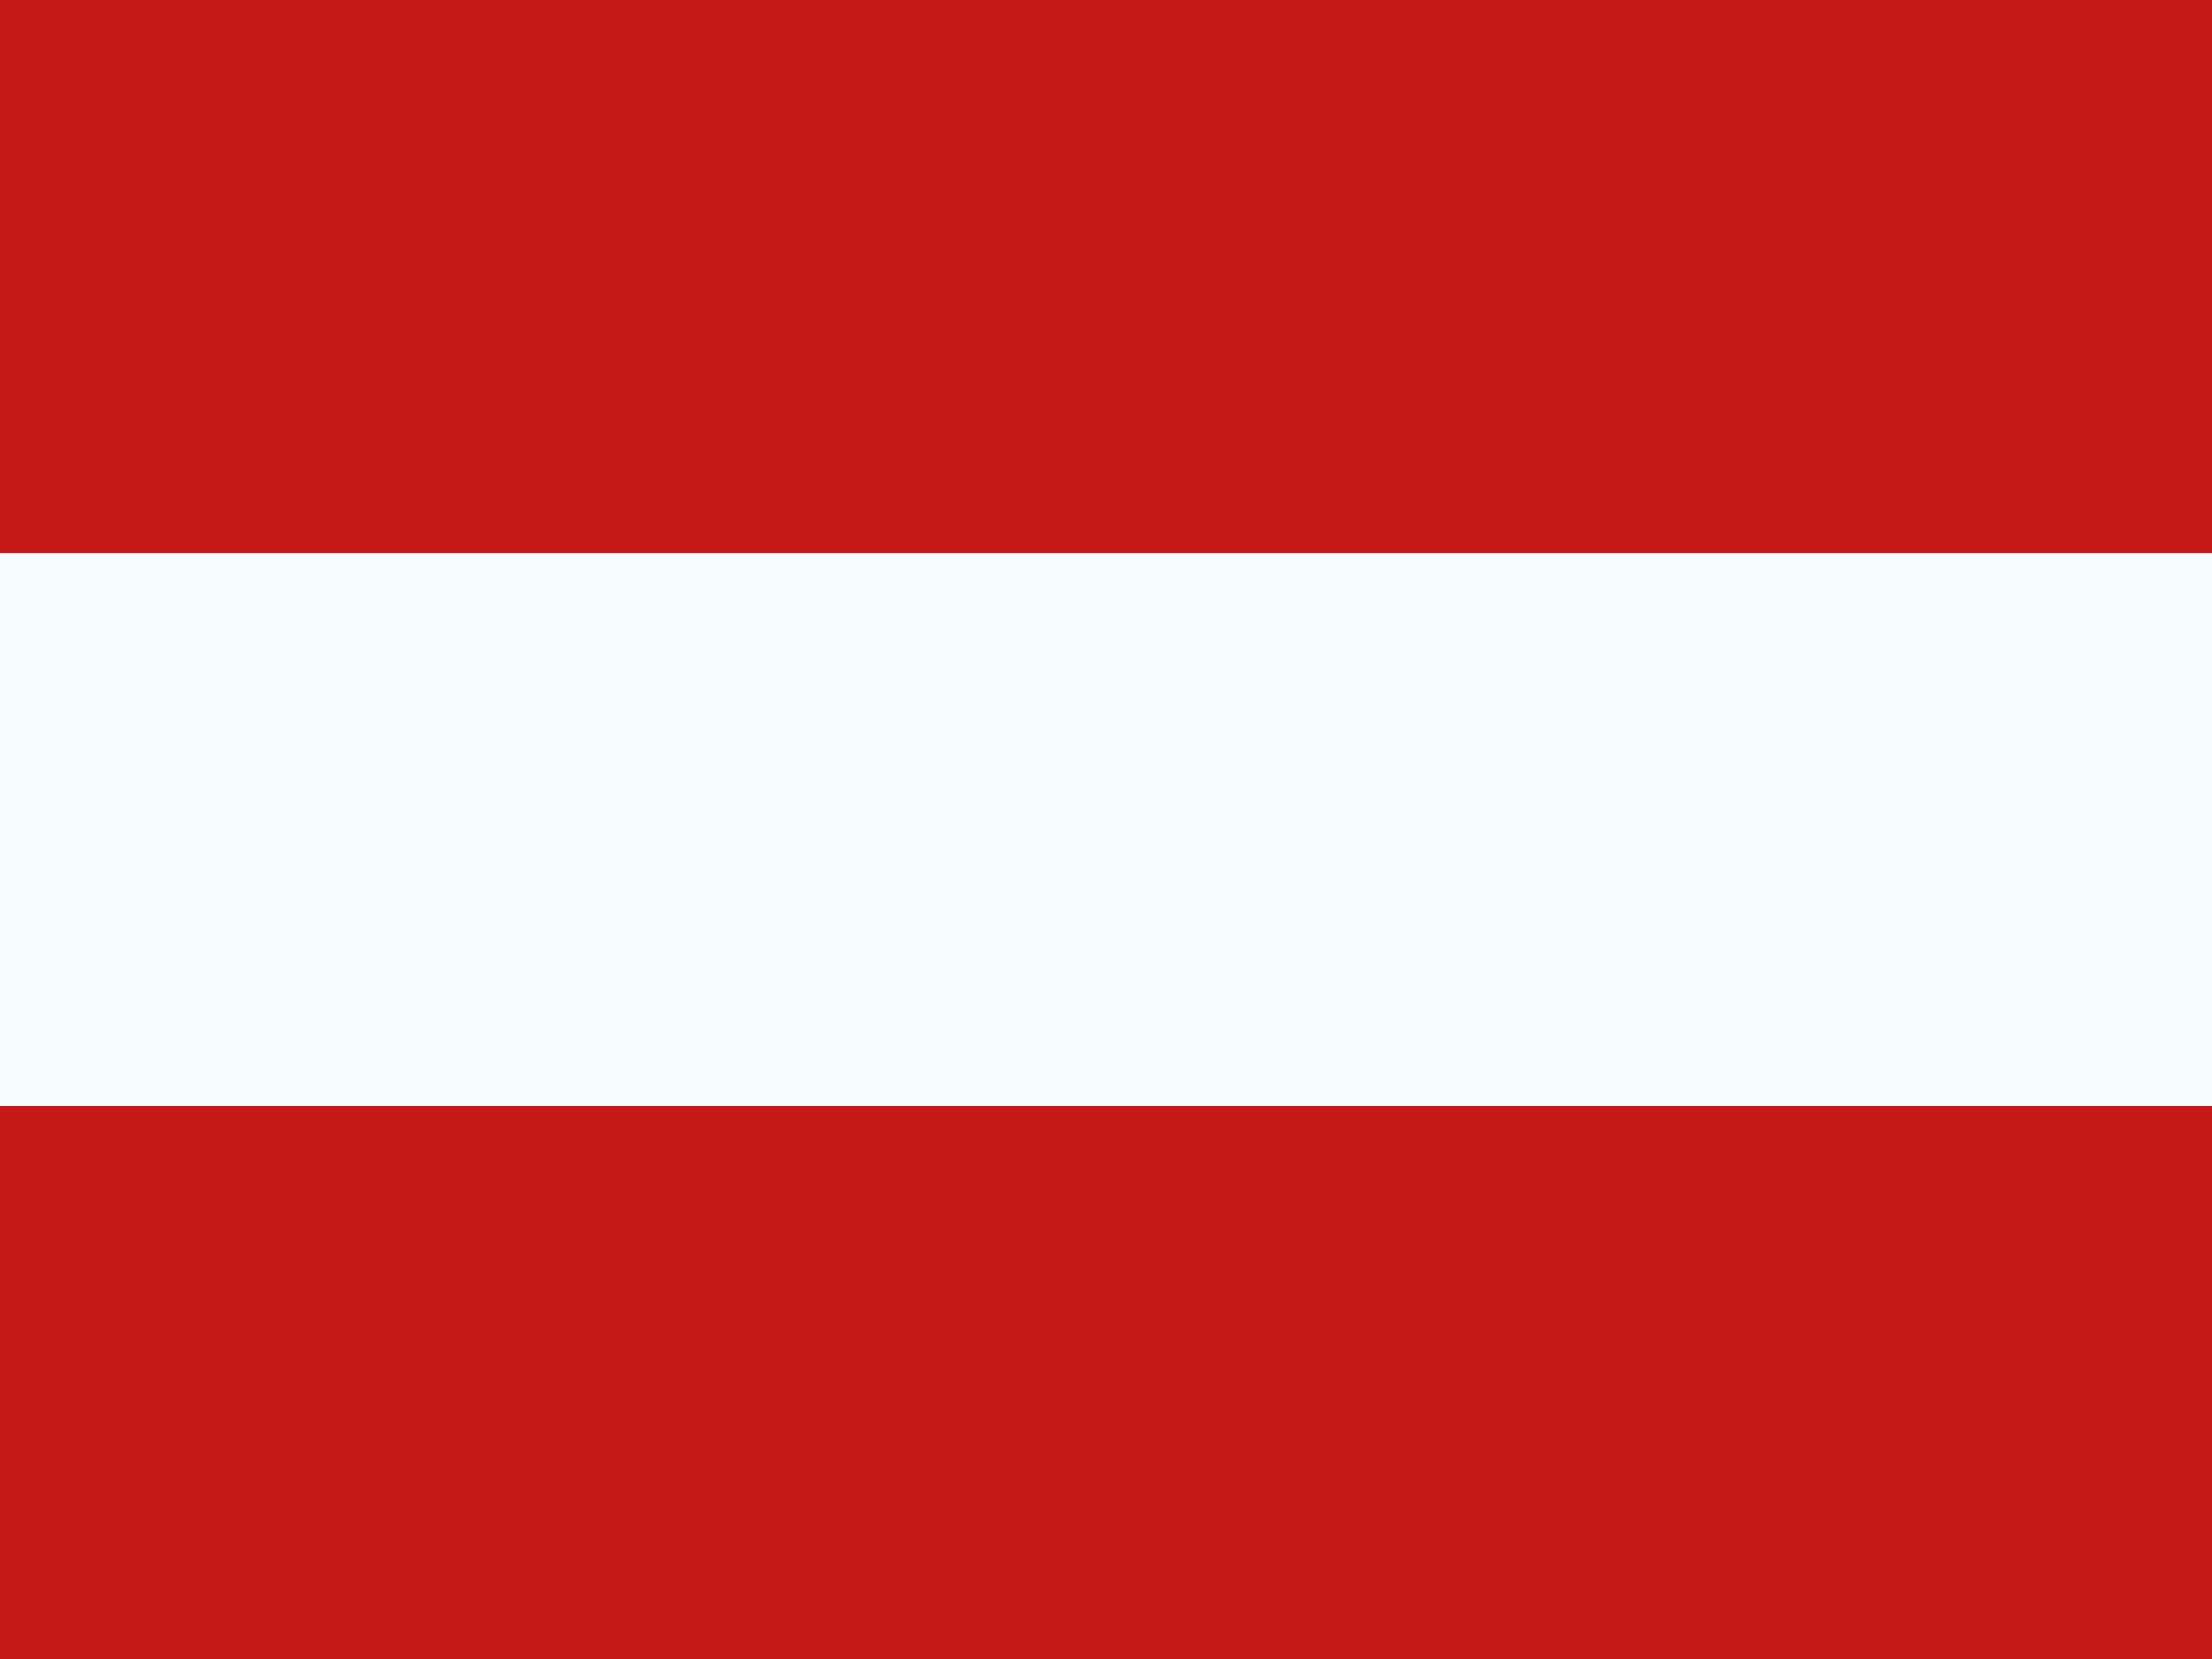
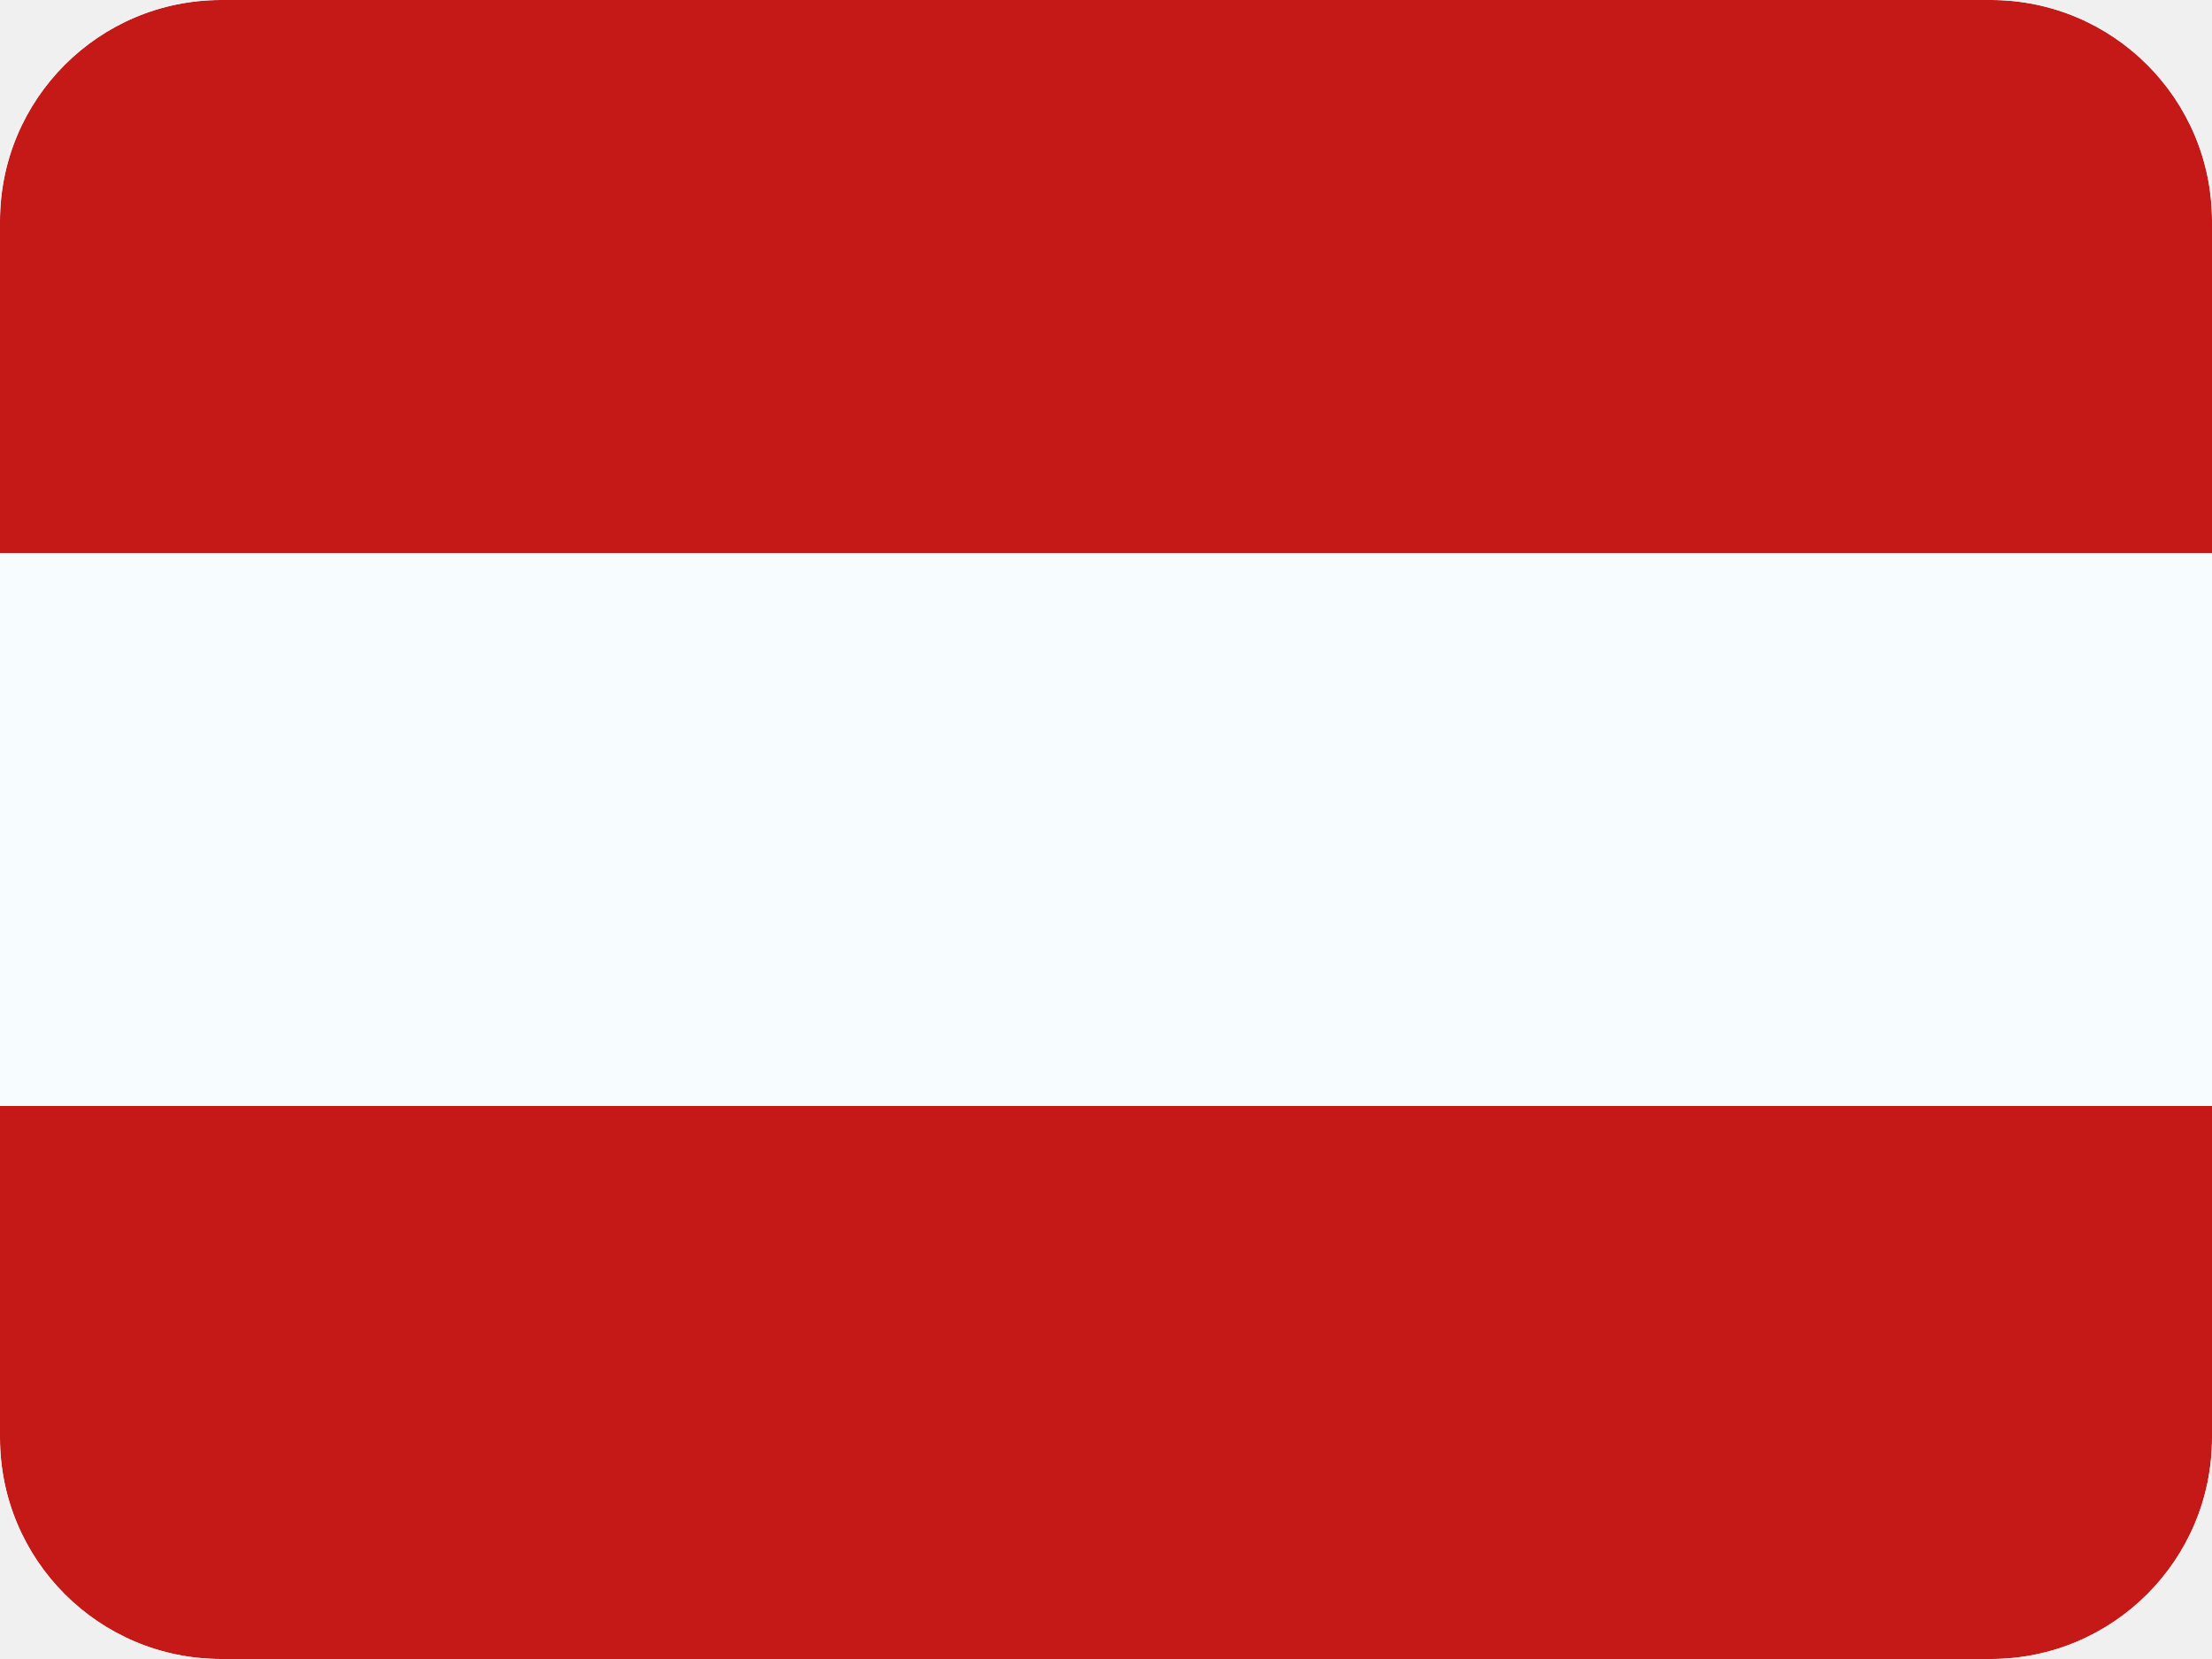
- <svg xmlns="http://www.w3.org/2000/svg" viewBox="0 0 20 15" fill="none">
-   <path d="M0 0v15h20V0H0Z" fill="#f7fcff" />
-   <path d="M0 0v5h20V0H0ZM0 10v5h20v-5H0Z" fill="#c51918" />
+ <svg xmlns="http://www.w3.org/2000/svg" width="20" height="15" fill="transparent" viewBox="0 0 20 15">
+   <g clip-path="url(#a)">
+     <mask id="b" width="20" height="15" x="0" y="0" maskUnits="userSpaceOnUse" style="mask-type:luminance">
+       <path fill="#fff" d="M0 0h20v15H0z" />
+     </mask>
+     <g mask="url(#b)">
+       <path fill="#F7FCFF" fill-rule="evenodd" d="M0 0v15h20V0H0Z" clip-rule="evenodd" />
+       <mask id="c" width="20" height="15" x="0" y="0" maskUnits="userSpaceOnUse" style="mask-type:luminance">
+         <path fill="#fff" fill-rule="evenodd" d="M0 0v15h20V0H0Z" clip-rule="evenodd" />
+       </mask>
+       <g fill="#C51918" fill-rule="evenodd" clip-rule="evenodd" mask="url(#c)">
+         <path d="M0 0v5h20V0H0Zm0 10v5h20v-5H0Z" />
+       </g>
+     </g>
+   </g>
+   <defs>
+     <clipPath id="a">
+       <rect width="20" height="15" fill="#fff" rx="2" />
+     </clipPath>
+   </defs>
</svg>
